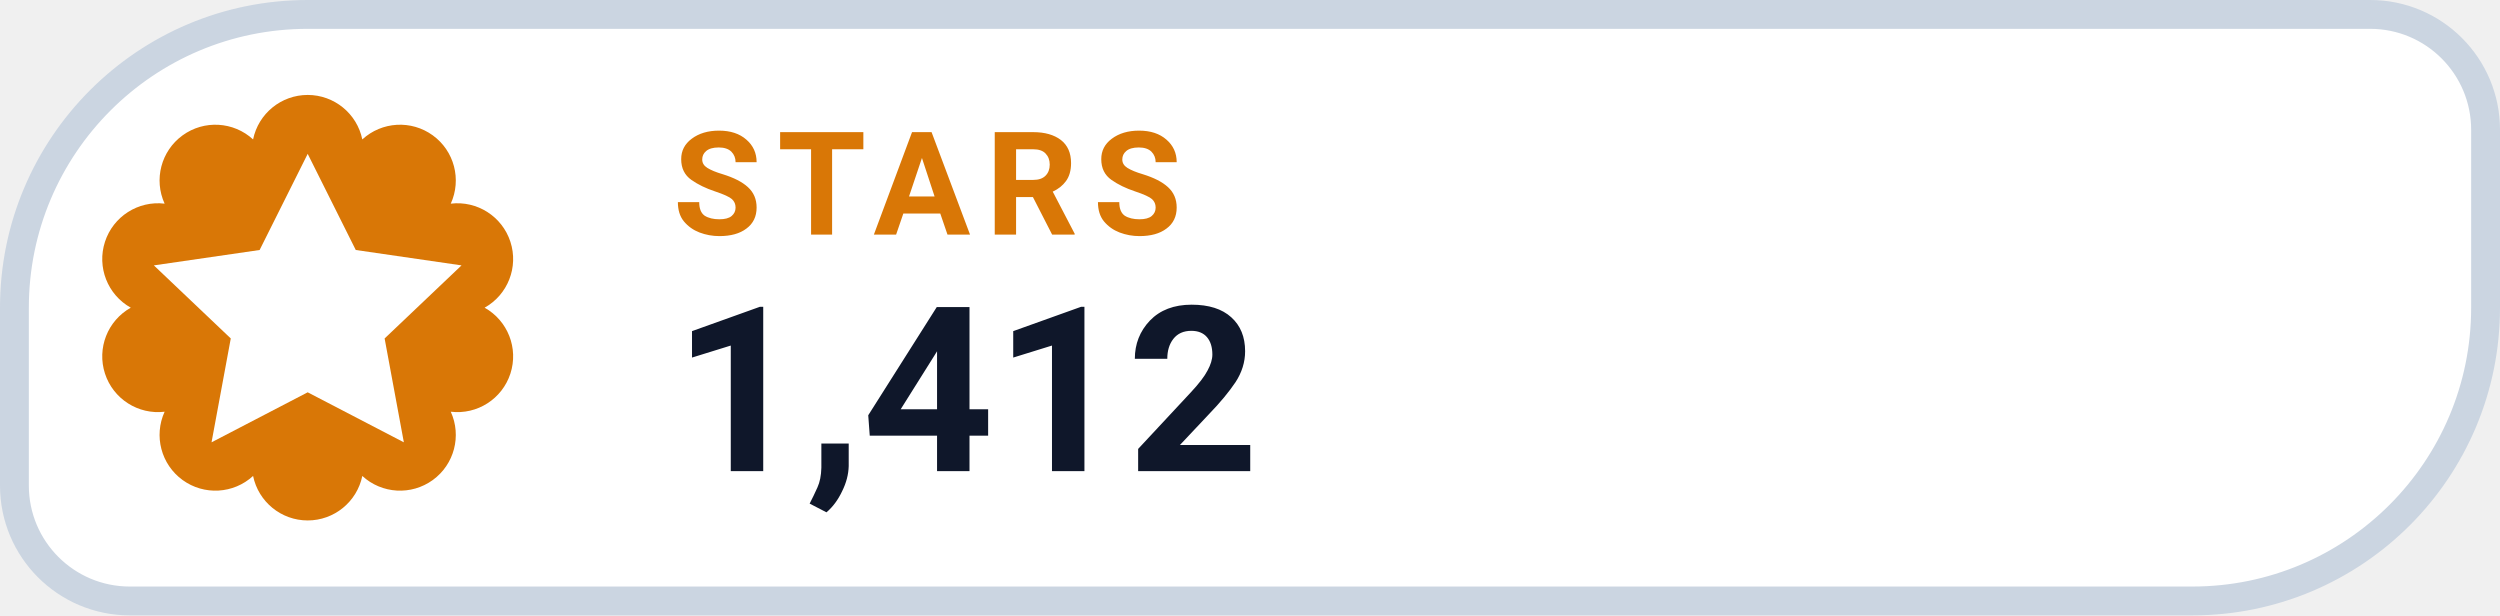
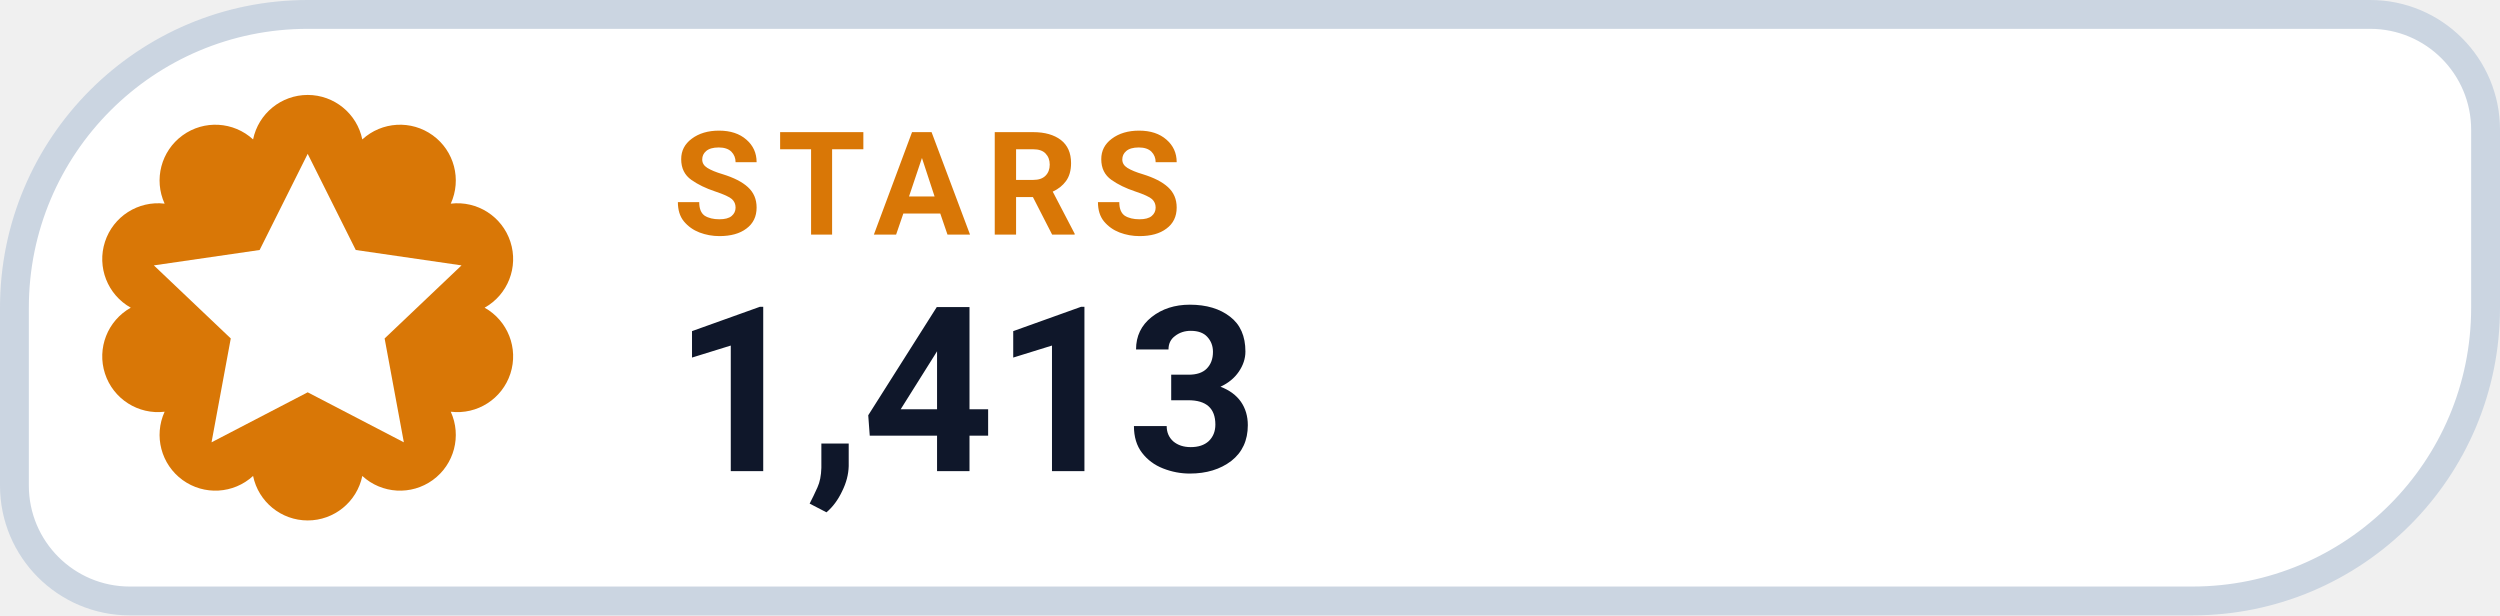
- <svg xmlns="http://www.w3.org/2000/svg" width="130" height="32" viewBox="0 0 130 32" role="img" aria-label="STARS 1,412">
+ <svg xmlns="http://www.w3.org/2000/svg" width="130" height="32" viewBox="0 0 130 32" role="img" aria-label="STARS 1,413">
  <path d="M 16.00 0.75 H 123.25 A 6.00 6.00 0 0 1 129.25 6.75 V 16.00 A 15.25 15.25 0 0 1 114.00 31.25 H 6.75 A 6.00 6.00 0 0 1 0.75 25.25 V 16.00 A 15.25 15.25 0 0 1 16.00 0.75 Z" fill="#FFFFFF" stroke="#CBD5E1" stroke-width="1.5" />
  <path d="M 13.16 7.25 A 2.90 2.90 0 0 1 18.84 7.25 A 2.90 2.90 0 0 1 23.44 10.59 A 2.90 2.90 0 0 1 25.20 16.00 A 2.90 2.90 0 0 1 23.44 21.41 A 2.90 2.90 0 0 1 18.84 24.75 A 2.90 2.90 0 0 1 13.16 24.75 A 2.90 2.90 0 0 1 8.56 21.41 A 2.90 2.90 0 0 1 6.80 16.00 A 2.90 2.90 0 0 1 8.56 10.59 A 2.90 2.90 0 0 1 13.16 7.25 Z" fill="#D97706" />
  <g transform="translate(16 16)" style="color:#FFFFFF;">
    <path d="M0 -8 l2.5 5 5.5 .8 -4 3.8 1 5.4 -5 -2.6 -5 2.6 1 -5.4 -4 -3.8 5.5 -.8 Z" fill="currentColor" />
  </g>
  <text x="35" y="12.2" fill="#D97706" font-family="-apple-system,BlinkMacSystemFont,'Segoe UI',Roboto,Helvetica,Arial,sans-serif" font-size="7.5" font-weight="700" letter-spacing=".8">STARS</text>
-   <text x="35" y="24.5" fill="#0F172A" font-family="-apple-system,BlinkMacSystemFont,'Segoe UI',Roboto,Helvetica,Arial,sans-serif" font-size="12" font-weight="750">1,412</text>
+   <text x="35" y="24.5" fill="#0F172A" font-family="-apple-system,BlinkMacSystemFont,'Segoe UI',Roboto,Helvetica,Arial,sans-serif" font-size="12" font-weight="750">1,413</text>
</svg>
